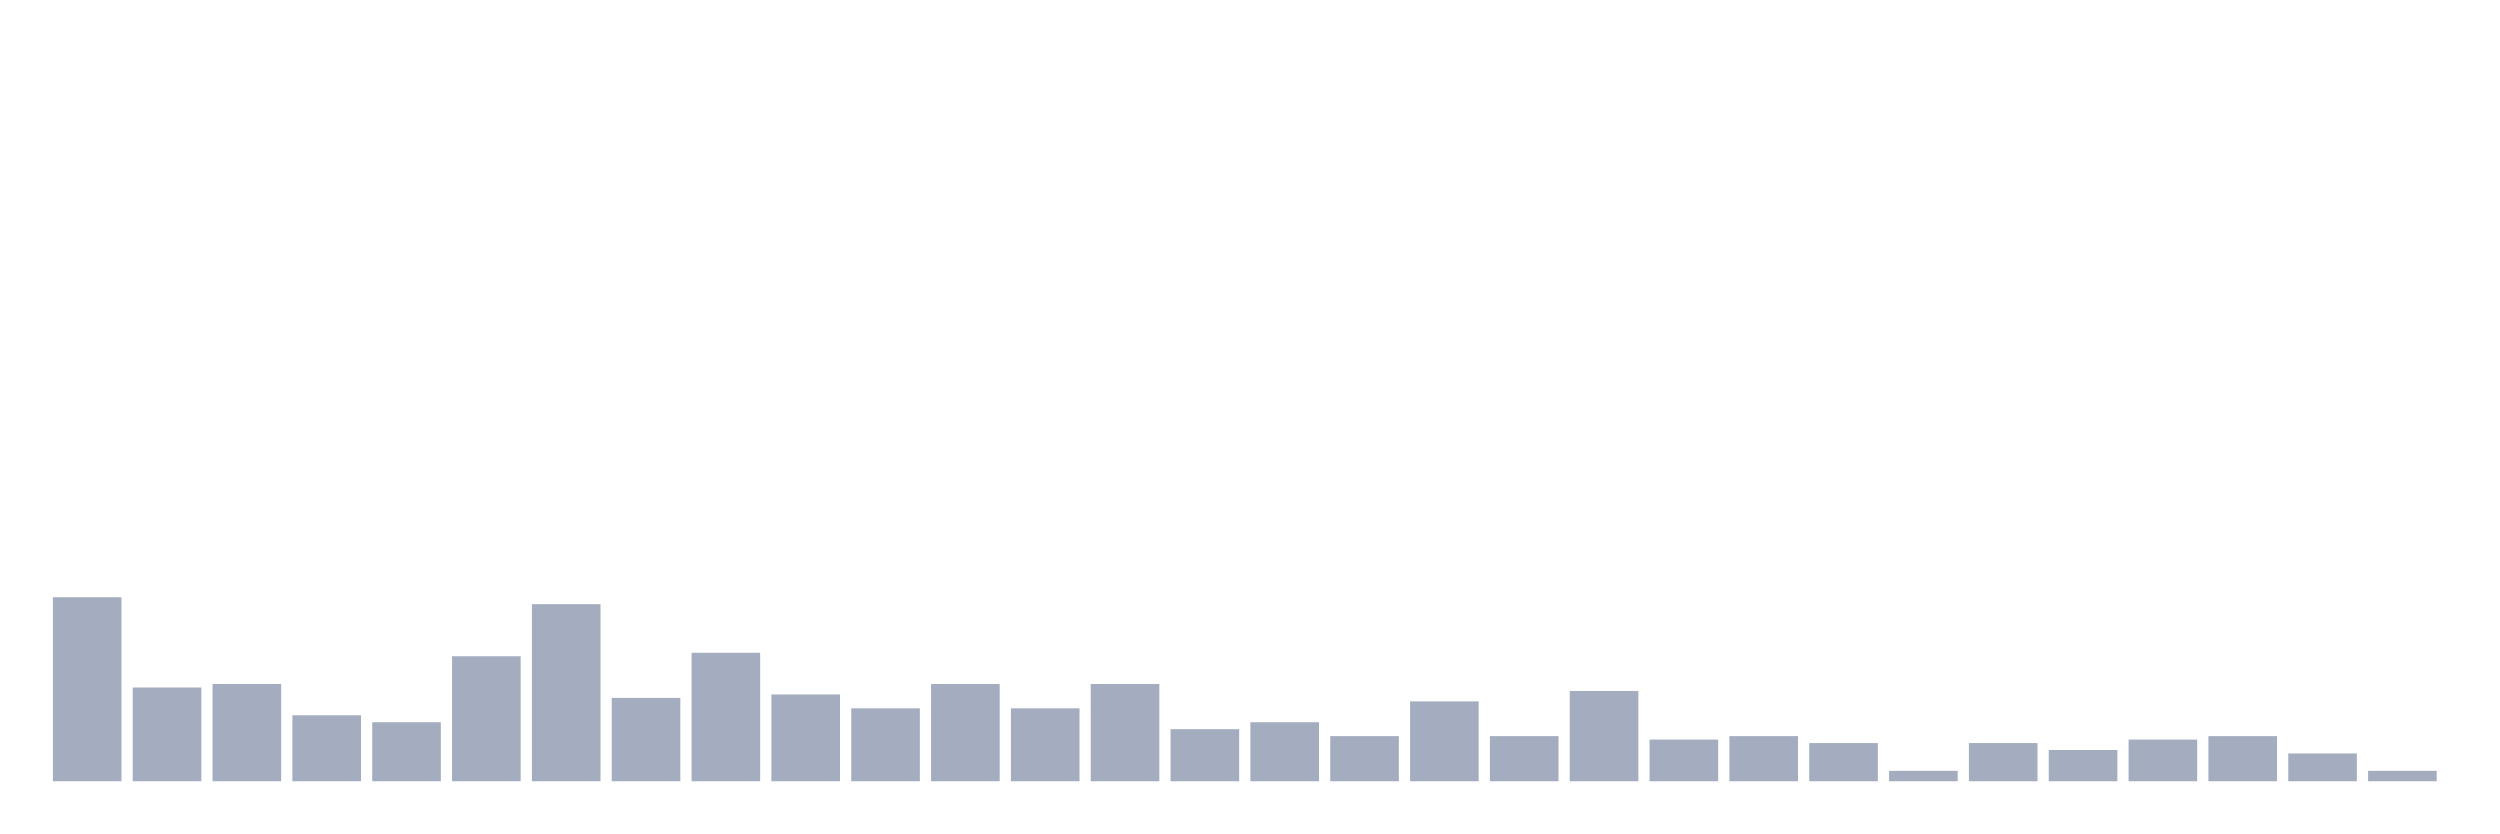
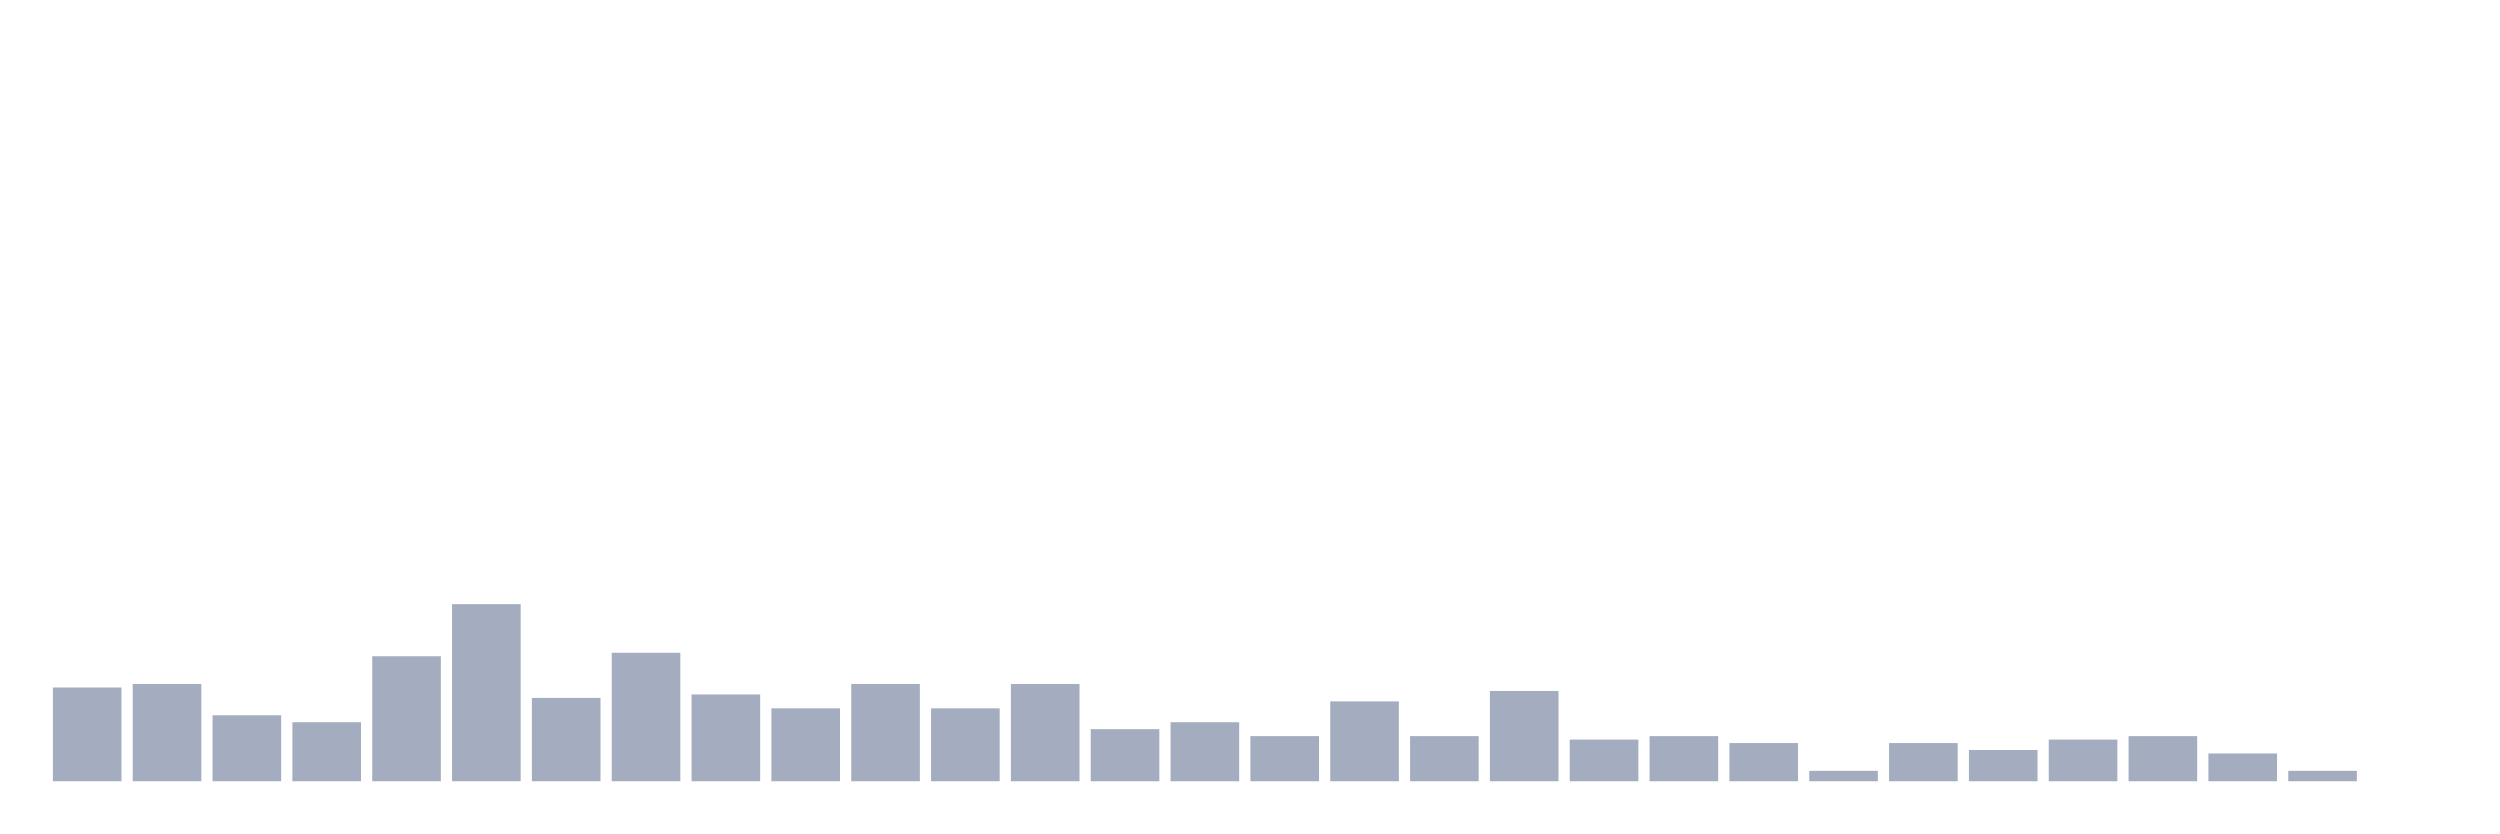
<svg xmlns="http://www.w3.org/2000/svg" viewBox="0 0 480 160">
  <g transform="translate(10,10)">
-     <rect class="bar" x="0.153" width="13.175" y="104.667" height="35.333" fill="rgb(164,173,192)" />
-     <rect class="bar" x="15.482" width="13.175" y="122" height="18" fill="rgb(164,173,192)" />
-     <rect class="bar" x="30.81" width="13.175" y="121.333" height="18.667" fill="rgb(164,173,192)" />
-     <rect class="bar" x="46.138" width="13.175" y="127.333" height="12.667" fill="rgb(164,173,192)" />
-     <rect class="bar" x="61.466" width="13.175" y="128.667" height="11.333" fill="rgb(164,173,192)" />
-     <rect class="bar" x="76.794" width="13.175" y="116" height="24" fill="rgb(164,173,192)" />
-     <rect class="bar" x="92.123" width="13.175" y="106" height="34" fill="rgb(164,173,192)" />
-     <rect class="bar" x="107.451" width="13.175" y="124" height="16" fill="rgb(164,173,192)" />
-     <rect class="bar" x="122.779" width="13.175" y="115.333" height="24.667" fill="rgb(164,173,192)" />
-     <rect class="bar" x="138.107" width="13.175" y="123.333" height="16.667" fill="rgb(164,173,192)" />
-     <rect class="bar" x="153.436" width="13.175" y="126" height="14" fill="rgb(164,173,192)" />
-     <rect class="bar" x="168.764" width="13.175" y="121.333" height="18.667" fill="rgb(164,173,192)" />
-     <rect class="bar" x="184.092" width="13.175" y="126" height="14" fill="rgb(164,173,192)" />
-     <rect class="bar" x="199.42" width="13.175" y="121.333" height="18.667" fill="rgb(164,173,192)" />
-     <rect class="bar" x="214.748" width="13.175" y="130" height="10" fill="rgb(164,173,192)" />
-     <rect class="bar" x="230.077" width="13.175" y="128.667" height="11.333" fill="rgb(164,173,192)" />
-     <rect class="bar" x="245.405" width="13.175" y="131.333" height="8.667" fill="rgb(164,173,192)" />
-     <rect class="bar" x="260.733" width="13.175" y="124.667" height="15.333" fill="rgb(164,173,192)" />
-     <rect class="bar" x="276.061" width="13.175" y="131.333" height="8.667" fill="rgb(164,173,192)" />
-     <rect class="bar" x="291.39" width="13.175" y="122.667" height="17.333" fill="rgb(164,173,192)" />
-     <rect class="bar" x="306.718" width="13.175" y="132" height="8" fill="rgb(164,173,192)" />
-     <rect class="bar" x="322.046" width="13.175" y="131.333" height="8.667" fill="rgb(164,173,192)" />
-     <rect class="bar" x="337.374" width="13.175" y="132.667" height="7.333" fill="rgb(164,173,192)" />
-     <rect class="bar" x="352.702" width="13.175" y="138" height="2" fill="rgb(164,173,192)" />
-     <rect class="bar" x="368.031" width="13.175" y="132.667" height="7.333" fill="rgb(164,173,192)" />
-     <rect class="bar" x="383.359" width="13.175" y="134" height="6" fill="rgb(164,173,192)" />
-     <rect class="bar" x="398.687" width="13.175" y="132" height="8" fill="rgb(164,173,192)" />
-     <rect class="bar" x="414.015" width="13.175" y="131.333" height="8.667" fill="rgb(164,173,192)" />
-     <rect class="bar" x="429.344" width="13.175" y="134.667" height="5.333" fill="rgb(164,173,192)" />
-     <rect class="bar" x="444.672" width="13.175" y="138" height="2" fill="rgb(164,173,192)" />
+     <rect class="bar" x="0.153" width="13.175" y="122" height="18" fill="rgb(164,173,192)" />
+     <rect class="bar" x="15.482" width="13.175" y="121.333" height="18.667" fill="rgb(164,173,192)" />
+     <rect class="bar" x="30.81" width="13.175" y="127.333" height="12.667" fill="rgb(164,173,192)" />
+     <rect class="bar" x="46.138" width="13.175" y="128.667" height="11.333" fill="rgb(164,173,192)" />
+     <rect class="bar" x="61.466" width="13.175" y="116" height="24" fill="rgb(164,173,192)" />
+     <rect class="bar" x="76.794" width="13.175" y="106" height="34" fill="rgb(164,173,192)" />
+     <rect class="bar" x="92.123" width="13.175" y="124" height="16" fill="rgb(164,173,192)" />
+     <rect class="bar" x="107.451" width="13.175" y="115.333" height="24.667" fill="rgb(164,173,192)" />
+     <rect class="bar" x="122.779" width="13.175" y="123.333" height="16.667" fill="rgb(164,173,192)" />
+     <rect class="bar" x="138.107" width="13.175" y="126" height="14" fill="rgb(164,173,192)" />
+     <rect class="bar" x="153.436" width="13.175" y="121.333" height="18.667" fill="rgb(164,173,192)" />
+     <rect class="bar" x="168.764" width="13.175" y="126" height="14" fill="rgb(164,173,192)" />
+     <rect class="bar" x="184.092" width="13.175" y="121.333" height="18.667" fill="rgb(164,173,192)" />
+     <rect class="bar" x="199.42" width="13.175" y="130" height="10" fill="rgb(164,173,192)" />
+     <rect class="bar" x="214.748" width="13.175" y="128.667" height="11.333" fill="rgb(164,173,192)" />
+     <rect class="bar" x="230.077" width="13.175" y="131.333" height="8.667" fill="rgb(164,173,192)" />
+     <rect class="bar" x="245.405" width="13.175" y="124.667" height="15.333" fill="rgb(164,173,192)" />
+     <rect class="bar" x="260.733" width="13.175" y="131.333" height="8.667" fill="rgb(164,173,192)" />
+     <rect class="bar" x="276.061" width="13.175" y="122.667" height="17.333" fill="rgb(164,173,192)" />
+     <rect class="bar" x="291.39" width="13.175" y="132" height="8" fill="rgb(164,173,192)" />
+     <rect class="bar" x="306.718" width="13.175" y="131.333" height="8.667" fill="rgb(164,173,192)" />
+     <rect class="bar" x="322.046" width="13.175" y="132.667" height="7.333" fill="rgb(164,173,192)" />
+     <rect class="bar" x="337.374" width="13.175" y="138" height="2" fill="rgb(164,173,192)" />
+     <rect class="bar" x="352.702" width="13.175" y="132.667" height="7.333" fill="rgb(164,173,192)" />
+     <rect class="bar" x="368.031" width="13.175" y="134" height="6" fill="rgb(164,173,192)" />
+     <rect class="bar" x="383.359" width="13.175" y="132" height="8" fill="rgb(164,173,192)" />
+     <rect class="bar" x="398.687" width="13.175" y="131.333" height="8.667" fill="rgb(164,173,192)" />
+     <rect class="bar" x="414.015" width="13.175" y="134.667" height="5.333" fill="rgb(164,173,192)" />
+     <rect class="bar" x="429.344" width="13.175" y="138" height="2" fill="rgb(164,173,192)" />
+     <rect class="bar" x="444.672" width="13.175" y="140" height="0" fill="rgb(164,173,192)" />
  </g>
</svg>
